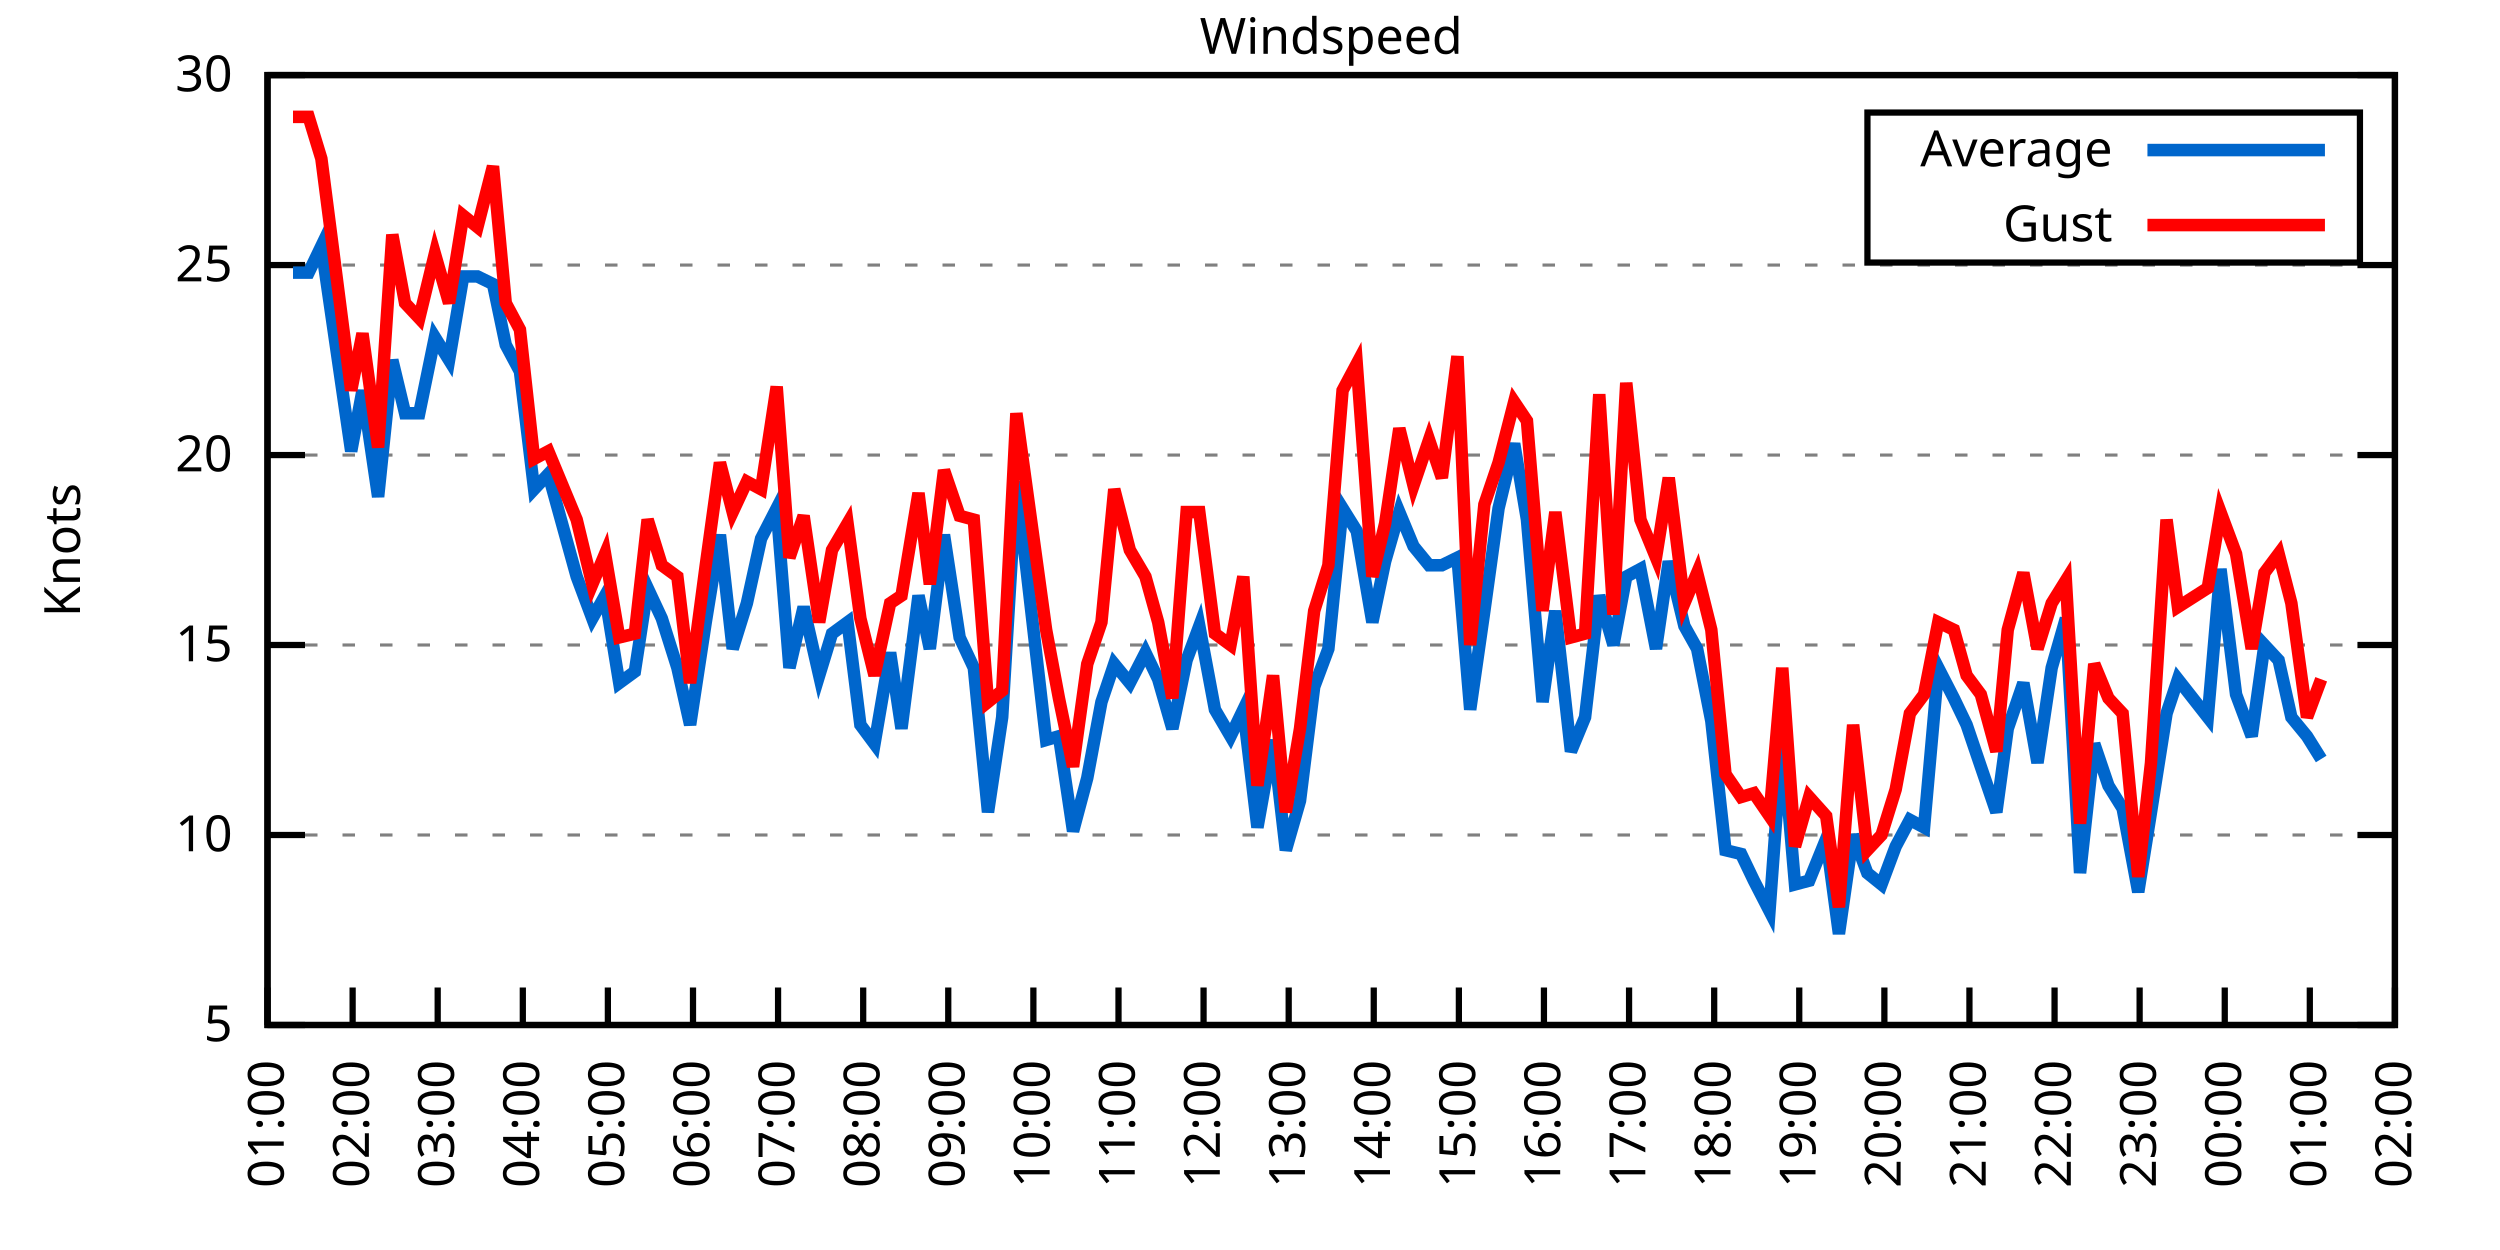
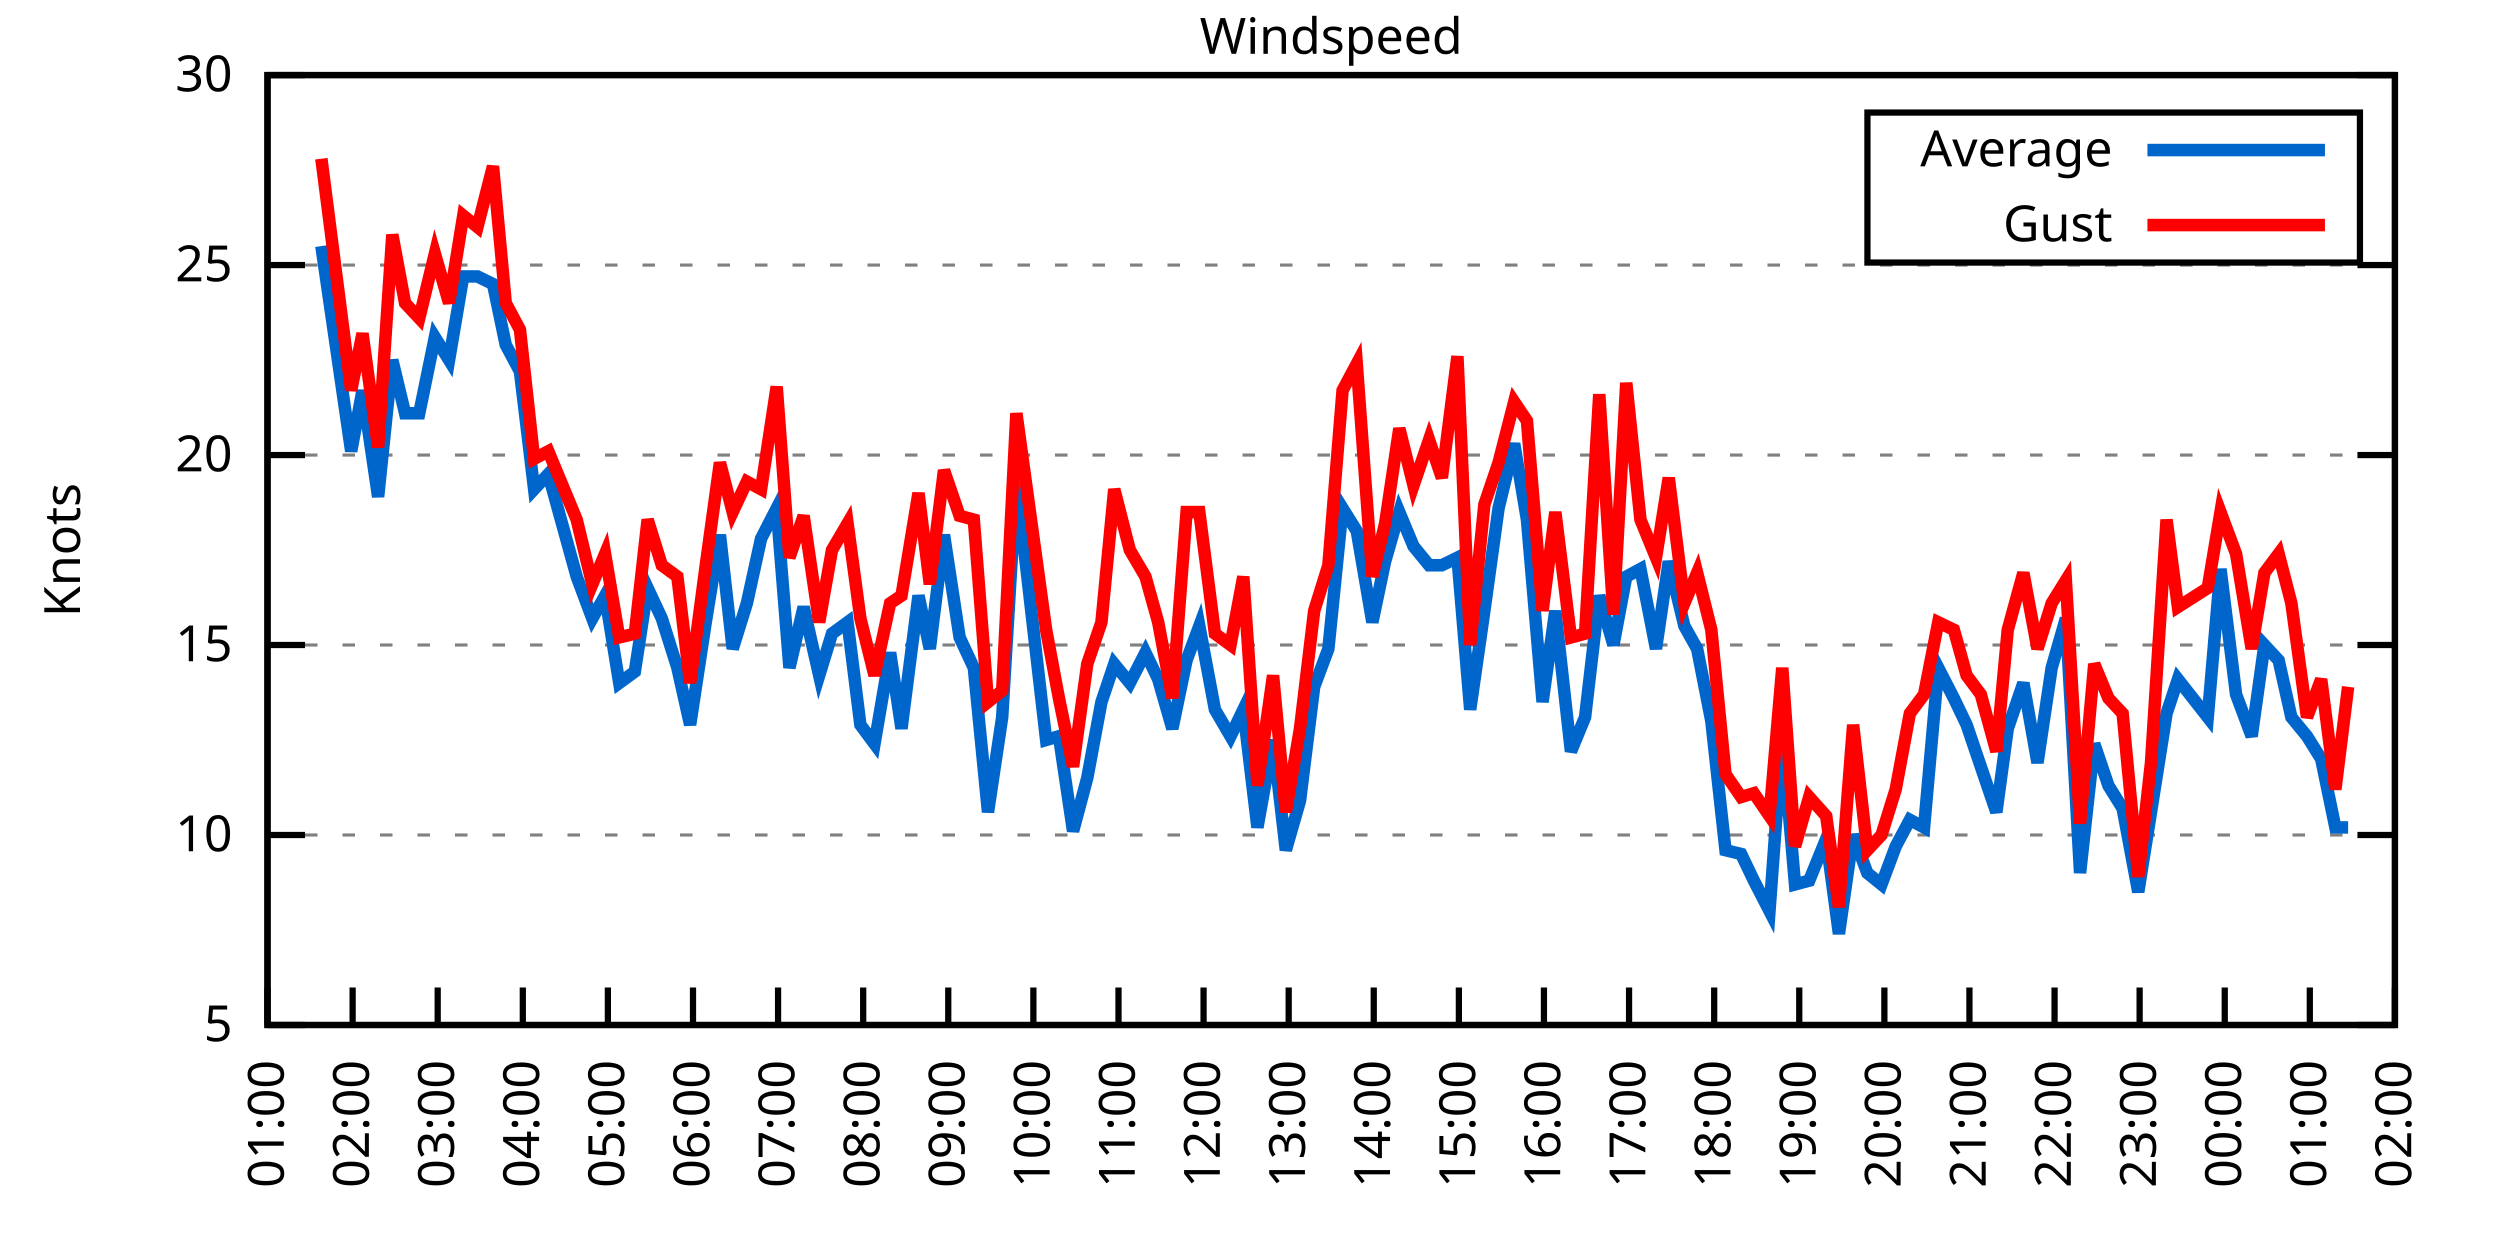
<svg xmlns="http://www.w3.org/2000/svg" xmlns:xlink="http://www.w3.org/1999/xlink" width="400" height="200" viewBox="0 0 400 200">
  <g id="gnuplot_canvas">
    <rect x="0" y="0" width="400" height="200" fill="none" />
    <defs>
      <circle id="gpDot" r="0.5" stroke-width="0.5" stroke="currentColor" />
      <path id="gpPt0" stroke-width="0.333" stroke="currentColor" d="M-1,0 h2 M0,-1 v2" />
      <path id="gpPt1" stroke-width="0.333" stroke="currentColor" d="M-1,-1 L1,1 M1,-1 L-1,1" />
      <path id="gpPt2" stroke-width="0.333" stroke="currentColor" d="M-1,0 L1,0 M0,-1 L0,1 M-1,-1 L1,1 M-1,1 L1,-1" />
      <rect id="gpPt3" stroke-width="0.333" stroke="currentColor" x="-1" y="-1" width="2" height="2" />
      <rect id="gpPt4" stroke-width="0.333" stroke="currentColor" fill="currentColor" x="-1" y="-1" width="2" height="2" />
      <circle id="gpPt5" stroke-width="0.333" stroke="currentColor" cx="0" cy="0" r="1" />
      <use xlink:href="#gpPt5" id="gpPt6" fill="currentColor" stroke="none" />
      <path id="gpPt7" stroke-width="0.333" stroke="currentColor" d="M0,-1.33 L-1.33,0.67 L1.33,0.67 z" />
      <use xlink:href="#gpPt7" id="gpPt8" fill="currentColor" stroke="none" />
      <use xlink:href="#gpPt7" id="gpPt9" stroke="currentColor" transform="rotate(180)" />
      <use xlink:href="#gpPt9" id="gpPt10" fill="currentColor" stroke="none" />
      <use xlink:href="#gpPt3" id="gpPt11" stroke="currentColor" transform="rotate(45)" />
      <use xlink:href="#gpPt11" id="gpPt12" fill="currentColor" stroke="none" />
      <path id="gpPt13" stroke-width="0.333" stroke="currentColor" d="M0,1.330 L1.265,0.411 L0.782,-1.067 L-0.782,-1.076 L-1.265,0.411 z" />
      <use xlink:href="#gpPt13" id="gpPt14" fill="currentColor" stroke="none" />
      <filter id="textbox" filterUnits="objectBoundingBox" x="0" y="0" height="1" width="1">
        <feFlood flood-color="white" flood-opacity="1" result="bgnd" />
        <feComposite in="SourceGraphic" in2="bgnd" operator="atop" />
      </filter>
      <filter id="greybox" filterUnits="objectBoundingBox" x="0" y="0" height="1" width="1">
        <feFlood flood-color="lightgrey" flood-opacity="1" result="grey" />
        <feComposite in="SourceGraphic" in2="grey" operator="atop" />
      </filter>
    </defs>
    <g fill="none" color="white" stroke="currentColor" stroke-width="1.00" stroke-linecap="butt" stroke-linejoin="miter">
</g>
    <g fill="none" color="black" stroke="currentColor" stroke-width="1.00" stroke-linecap="butt" stroke-linejoin="miter">
      <g stroke="none" shape-rendering="crispEdges">
        <polygon fill="rgb(255, 255, 255)" points="42.80,164.00 383.18,164.00 383.18,12.02 42.80,12.02 " />
      </g>
    </g>
    <g fill="none" color="black" stroke="currentColor" stroke-width="1.00" stroke-linecap="butt" stroke-linejoin="miter">
</g>
    <g fill="none" color="black" stroke="black" stroke-width="0.50" stroke-linecap="butt" stroke-linejoin="miter">
</g>
    <g fill="none" color="gray" stroke="currentColor" stroke-width="0.50" stroke-linecap="butt" stroke-linejoin="miter">
      <path stroke="gray" stroke-dasharray="2,4" class="gridline" d="M42.80,164.00 L383.19,164.00  " />
    </g>
    <g fill="none" color="gray" stroke="gray" stroke-width="1.00" stroke-linecap="butt" stroke-linejoin="miter">
</g>
    <g fill="none" color="black" stroke="currentColor" stroke-width="1.00" stroke-linecap="butt" stroke-linejoin="miter">
      <path stroke="black" d="M42.80,164.00 L48.80,164.00 M383.19,164.00 L377.19,164.00  " />
      <g transform="translate(37.20,166.60)" stroke="none" fill="black" font-family="Sans" font-size="8.00" text-anchor="end">
        <text>
          <tspan font-family="Sans"> 5</tspan>
        </text>
      </g>
    </g>
    <g fill="none" color="black" stroke="currentColor" stroke-width="1.00" stroke-linecap="butt" stroke-linejoin="miter">
</g>
    <g fill="none" color="black" stroke="black" stroke-width="0.50" stroke-linecap="butt" stroke-linejoin="miter">
</g>
    <g fill="none" color="gray" stroke="currentColor" stroke-width="0.50" stroke-linecap="butt" stroke-linejoin="miter">
      <path stroke="gray" stroke-dasharray="2,4" class="gridline" d="M42.80,133.60 L383.19,133.60  " />
    </g>
    <g fill="none" color="gray" stroke="gray" stroke-width="1.00" stroke-linecap="butt" stroke-linejoin="miter">
</g>
    <g fill="none" color="black" stroke="currentColor" stroke-width="1.00" stroke-linecap="butt" stroke-linejoin="miter">
      <path stroke="black" d="M42.80,133.60 L48.80,133.60 M383.19,133.60 L377.19,133.60  " />
      <g transform="translate(37.20,136.20)" stroke="none" fill="black" font-family="Sans" font-size="8.00" text-anchor="end">
        <text>
          <tspan font-family="Sans"> 10</tspan>
        </text>
      </g>
    </g>
    <g fill="none" color="black" stroke="currentColor" stroke-width="1.00" stroke-linecap="butt" stroke-linejoin="miter">
</g>
    <g fill="none" color="black" stroke="black" stroke-width="0.50" stroke-linecap="butt" stroke-linejoin="miter">
</g>
    <g fill="none" color="gray" stroke="currentColor" stroke-width="0.50" stroke-linecap="butt" stroke-linejoin="miter">
      <path stroke="gray" stroke-dasharray="2,4" class="gridline" d="M42.80,103.20 L383.19,103.20  " />
    </g>
    <g fill="none" color="gray" stroke="gray" stroke-width="1.00" stroke-linecap="butt" stroke-linejoin="miter">
</g>
    <g fill="none" color="black" stroke="currentColor" stroke-width="1.00" stroke-linecap="butt" stroke-linejoin="miter">
      <path stroke="black" d="M42.80,103.20 L48.80,103.20 M383.19,103.20 L377.19,103.20  " />
      <g transform="translate(37.20,105.80)" stroke="none" fill="black" font-family="Sans" font-size="8.00" text-anchor="end">
        <text>
          <tspan font-family="Sans"> 15</tspan>
        </text>
      </g>
    </g>
    <g fill="none" color="black" stroke="currentColor" stroke-width="1.00" stroke-linecap="butt" stroke-linejoin="miter">
</g>
    <g fill="none" color="black" stroke="black" stroke-width="0.50" stroke-linecap="butt" stroke-linejoin="miter">
</g>
    <g fill="none" color="gray" stroke="currentColor" stroke-width="0.50" stroke-linecap="butt" stroke-linejoin="miter">
      <path stroke="gray" stroke-dasharray="2,4" class="gridline" d="M42.80,72.81 L383.19,72.81  " />
    </g>
    <g fill="none" color="gray" stroke="gray" stroke-width="1.00" stroke-linecap="butt" stroke-linejoin="miter">
</g>
    <g fill="none" color="black" stroke="currentColor" stroke-width="1.00" stroke-linecap="butt" stroke-linejoin="miter">
      <path stroke="black" d="M42.80,72.81 L48.80,72.81 M383.19,72.81 L377.19,72.81  " />
      <g transform="translate(37.20,75.41)" stroke="none" fill="black" font-family="Sans" font-size="8.00" text-anchor="end">
        <text>
          <tspan font-family="Sans"> 20</tspan>
        </text>
      </g>
    </g>
    <g fill="none" color="black" stroke="currentColor" stroke-width="1.00" stroke-linecap="butt" stroke-linejoin="miter">
</g>
    <g fill="none" color="black" stroke="black" stroke-width="0.50" stroke-linecap="butt" stroke-linejoin="miter">
</g>
    <g fill="none" color="gray" stroke="currentColor" stroke-width="0.50" stroke-linecap="butt" stroke-linejoin="miter">
      <path stroke="gray" stroke-dasharray="2,4" class="gridline" d="M42.80,42.41 L383.19,42.41  " />
    </g>
    <g fill="none" color="gray" stroke="gray" stroke-width="1.00" stroke-linecap="butt" stroke-linejoin="miter">
</g>
    <g fill="none" color="black" stroke="currentColor" stroke-width="1.00" stroke-linecap="butt" stroke-linejoin="miter">
      <path stroke="black" d="M42.80,42.41 L48.80,42.41 M383.19,42.41 L377.19,42.41  " />
      <g transform="translate(37.20,45.01)" stroke="none" fill="black" font-family="Sans" font-size="8.00" text-anchor="end">
        <text>
          <tspan font-family="Sans"> 25</tspan>
        </text>
      </g>
    </g>
    <g fill="none" color="black" stroke="currentColor" stroke-width="1.00" stroke-linecap="butt" stroke-linejoin="miter">
</g>
    <g fill="none" color="black" stroke="black" stroke-width="0.50" stroke-linecap="butt" stroke-linejoin="miter">
</g>
    <g fill="none" color="gray" stroke="currentColor" stroke-width="0.50" stroke-linecap="butt" stroke-linejoin="miter">
      <path stroke="gray" stroke-dasharray="2,4" class="gridline" d="M42.80,12.01 L383.19,12.01  " />
    </g>
    <g fill="none" color="gray" stroke="gray" stroke-width="1.00" stroke-linecap="butt" stroke-linejoin="miter">
</g>
    <g fill="none" color="black" stroke="currentColor" stroke-width="1.00" stroke-linecap="butt" stroke-linejoin="miter">
      <path stroke="black" d="M42.80,12.01 L48.80,12.01 M383.19,12.01 L377.19,12.01  " />
      <g transform="translate(37.20,14.61)" stroke="none" fill="black" font-family="Sans" font-size="8.00" text-anchor="end">
        <text>
          <tspan font-family="Sans"> 30</tspan>
        </text>
      </g>
    </g>
    <g fill="none" color="black" stroke="currentColor" stroke-width="1.00" stroke-linecap="butt" stroke-linejoin="miter">
      <path stroke="black" d="M42.80,164.00 L42.80,158.00  " />
      <g transform="translate(45.40,169.60) rotate(270.00)" stroke="none" fill="black" font-family="Sans" font-size="8.00" text-anchor="end">
        <text>
          <tspan font-family="Sans">01:00</tspan>
        </text>
      </g>
    </g>
    <g fill="none" color="black" stroke="currentColor" stroke-width="1.00" stroke-linecap="butt" stroke-linejoin="miter">
      <path stroke="black" d="M56.42,164.00 L56.42,158.00  " />
      <g transform="translate(59.02,169.60) rotate(270.00)" stroke="none" fill="black" font-family="Sans" font-size="8.00" text-anchor="end">
        <text>
          <tspan font-family="Sans">02:00</tspan>
        </text>
      </g>
    </g>
    <g fill="none" color="black" stroke="currentColor" stroke-width="1.00" stroke-linecap="butt" stroke-linejoin="miter">
      <path stroke="black" d="M70.03,164.00 L70.03,158.00  " />
      <g transform="translate(72.63,169.60) rotate(270.00)" stroke="none" fill="black" font-family="Sans" font-size="8.00" text-anchor="end">
        <text>
          <tspan font-family="Sans">03:00</tspan>
        </text>
      </g>
    </g>
    <g fill="none" color="black" stroke="currentColor" stroke-width="1.00" stroke-linecap="butt" stroke-linejoin="miter">
      <path stroke="black" d="M83.65,164.00 L83.65,158.00  " />
      <g transform="translate(86.25,169.60) rotate(270.00)" stroke="none" fill="black" font-family="Sans" font-size="8.00" text-anchor="end">
        <text>
          <tspan font-family="Sans">04:00</tspan>
        </text>
      </g>
    </g>
    <g fill="none" color="black" stroke="currentColor" stroke-width="1.00" stroke-linecap="butt" stroke-linejoin="miter">
      <path stroke="black" d="M97.26,164.00 L97.26,158.00  " />
      <g transform="translate(99.86,169.60) rotate(270.00)" stroke="none" fill="black" font-family="Sans" font-size="8.00" text-anchor="end">
        <text>
          <tspan font-family="Sans">05:00</tspan>
        </text>
      </g>
    </g>
    <g fill="none" color="black" stroke="currentColor" stroke-width="1.00" stroke-linecap="butt" stroke-linejoin="miter">
      <path stroke="black" d="M110.88,164.00 L110.88,158.00  " />
      <g transform="translate(113.48,169.60) rotate(270.00)" stroke="none" fill="black" font-family="Sans" font-size="8.00" text-anchor="end">
        <text>
          <tspan font-family="Sans">06:00</tspan>
        </text>
      </g>
    </g>
    <g fill="none" color="black" stroke="currentColor" stroke-width="1.00" stroke-linecap="butt" stroke-linejoin="miter">
      <path stroke="black" d="M124.49,164.00 L124.49,158.00  " />
      <g transform="translate(127.09,169.60) rotate(270.00)" stroke="none" fill="black" font-family="Sans" font-size="8.00" text-anchor="end">
        <text>
          <tspan font-family="Sans">07:00</tspan>
        </text>
      </g>
    </g>
    <g fill="none" color="black" stroke="currentColor" stroke-width="1.00" stroke-linecap="butt" stroke-linejoin="miter">
      <path stroke="black" d="M138.11,164.00 L138.11,158.00  " />
      <g transform="translate(140.71,169.60) rotate(270.00)" stroke="none" fill="black" font-family="Sans" font-size="8.00" text-anchor="end">
        <text>
          <tspan font-family="Sans">08:00</tspan>
        </text>
      </g>
    </g>
    <g fill="none" color="black" stroke="currentColor" stroke-width="1.00" stroke-linecap="butt" stroke-linejoin="miter">
      <path stroke="black" d="M151.72,164.00 L151.72,158.00  " />
      <g transform="translate(154.32,169.60) rotate(270.00)" stroke="none" fill="black" font-family="Sans" font-size="8.00" text-anchor="end">
        <text>
          <tspan font-family="Sans">09:00</tspan>
        </text>
      </g>
    </g>
    <g fill="none" color="black" stroke="currentColor" stroke-width="1.00" stroke-linecap="butt" stroke-linejoin="miter">
      <path stroke="black" d="M165.34,164.00 L165.34,158.00  " />
      <g transform="translate(167.94,169.60) rotate(270.00)" stroke="none" fill="black" font-family="Sans" font-size="8.00" text-anchor="end">
        <text>
          <tspan font-family="Sans">10:00</tspan>
        </text>
      </g>
    </g>
    <g fill="none" color="black" stroke="currentColor" stroke-width="1.00" stroke-linecap="butt" stroke-linejoin="miter">
      <path stroke="black" d="M178.96,164.00 L178.96,158.00  " />
      <g transform="translate(181.56,169.60) rotate(270.00)" stroke="none" fill="black" font-family="Sans" font-size="8.00" text-anchor="end">
        <text>
          <tspan font-family="Sans">11:00</tspan>
        </text>
      </g>
    </g>
    <g fill="none" color="black" stroke="currentColor" stroke-width="1.00" stroke-linecap="butt" stroke-linejoin="miter">
      <path stroke="black" d="M192.57,164.00 L192.57,158.00  " />
      <g transform="translate(195.17,169.60) rotate(270.00)" stroke="none" fill="black" font-family="Sans" font-size="8.00" text-anchor="end">
        <text>
          <tspan font-family="Sans">12:00</tspan>
        </text>
      </g>
    </g>
    <g fill="none" color="black" stroke="currentColor" stroke-width="1.00" stroke-linecap="butt" stroke-linejoin="miter">
      <path stroke="black" d="M206.19,164.00 L206.19,158.00  " />
      <g transform="translate(208.79,169.60) rotate(270.00)" stroke="none" fill="black" font-family="Sans" font-size="8.00" text-anchor="end">
        <text>
          <tspan font-family="Sans">13:00</tspan>
        </text>
      </g>
    </g>
    <g fill="none" color="black" stroke="currentColor" stroke-width="1.00" stroke-linecap="butt" stroke-linejoin="miter">
      <path stroke="black" d="M219.80,164.00 L219.80,158.00  " />
      <g transform="translate(222.40,169.60) rotate(270.00)" stroke="none" fill="black" font-family="Sans" font-size="8.00" text-anchor="end">
        <text>
          <tspan font-family="Sans">14:00</tspan>
        </text>
      </g>
    </g>
    <g fill="none" color="black" stroke="currentColor" stroke-width="1.00" stroke-linecap="butt" stroke-linejoin="miter">
      <path stroke="black" d="M233.42,164.00 L233.42,158.00  " />
      <g transform="translate(236.02,169.60) rotate(270.00)" stroke="none" fill="black" font-family="Sans" font-size="8.00" text-anchor="end">
        <text>
          <tspan font-family="Sans">15:00</tspan>
        </text>
      </g>
    </g>
    <g fill="none" color="black" stroke="currentColor" stroke-width="1.00" stroke-linecap="butt" stroke-linejoin="miter">
      <path stroke="black" d="M247.03,164.00 L247.03,158.00  " />
      <g transform="translate(249.63,169.60) rotate(270.00)" stroke="none" fill="black" font-family="Sans" font-size="8.00" text-anchor="end">
        <text>
          <tspan font-family="Sans">16:00</tspan>
        </text>
      </g>
    </g>
    <g fill="none" color="black" stroke="currentColor" stroke-width="1.00" stroke-linecap="butt" stroke-linejoin="miter">
      <path stroke="black" d="M260.65,164.00 L260.65,158.00  " />
      <g transform="translate(263.25,169.60) rotate(270.00)" stroke="none" fill="black" font-family="Sans" font-size="8.00" text-anchor="end">
        <text>
          <tspan font-family="Sans">17:00</tspan>
        </text>
      </g>
    </g>
    <g fill="none" color="black" stroke="currentColor" stroke-width="1.00" stroke-linecap="butt" stroke-linejoin="miter">
      <path stroke="black" d="M274.27,164.00 L274.27,158.00  " />
      <g transform="translate(276.87,169.60) rotate(270.00)" stroke="none" fill="black" font-family="Sans" font-size="8.00" text-anchor="end">
        <text>
          <tspan font-family="Sans">18:00</tspan>
        </text>
      </g>
    </g>
    <g fill="none" color="black" stroke="currentColor" stroke-width="1.00" stroke-linecap="butt" stroke-linejoin="miter">
      <path stroke="black" d="M287.88,164.00 L287.88,158.00  " />
      <g transform="translate(290.48,169.60) rotate(270.00)" stroke="none" fill="black" font-family="Sans" font-size="8.00" text-anchor="end">
        <text>
          <tspan font-family="Sans">19:00</tspan>
        </text>
      </g>
    </g>
    <g fill="none" color="black" stroke="currentColor" stroke-width="1.00" stroke-linecap="butt" stroke-linejoin="miter">
      <path stroke="black" d="M301.50,164.00 L301.50,158.00  " />
      <g transform="translate(304.10,169.60) rotate(270.00)" stroke="none" fill="black" font-family="Sans" font-size="8.00" text-anchor="end">
        <text>
          <tspan font-family="Sans">20:00</tspan>
        </text>
      </g>
    </g>
    <g fill="none" color="black" stroke="currentColor" stroke-width="1.00" stroke-linecap="butt" stroke-linejoin="miter">
      <path stroke="black" d="M315.11,164.00 L315.11,158.00  " />
      <g transform="translate(317.71,169.60) rotate(270.00)" stroke="none" fill="black" font-family="Sans" font-size="8.00" text-anchor="end">
        <text>
          <tspan font-family="Sans">21:00</tspan>
        </text>
      </g>
    </g>
    <g fill="none" color="black" stroke="currentColor" stroke-width="1.00" stroke-linecap="butt" stroke-linejoin="miter">
      <path stroke="black" d="M328.73,164.00 L328.73,158.00  " />
      <g transform="translate(331.33,169.60) rotate(270.00)" stroke="none" fill="black" font-family="Sans" font-size="8.00" text-anchor="end">
        <text>
          <tspan font-family="Sans">22:00</tspan>
        </text>
      </g>
    </g>
    <g fill="none" color="black" stroke="currentColor" stroke-width="1.00" stroke-linecap="butt" stroke-linejoin="miter">
      <path stroke="black" d="M342.34,164.00 L342.34,158.00  " />
      <g transform="translate(344.94,169.60) rotate(270.00)" stroke="none" fill="black" font-family="Sans" font-size="8.00" text-anchor="end">
        <text>
          <tspan font-family="Sans">23:00</tspan>
        </text>
      </g>
    </g>
    <g fill="none" color="black" stroke="currentColor" stroke-width="1.00" stroke-linecap="butt" stroke-linejoin="miter">
      <path stroke="black" d="M355.96,164.00 L355.96,158.00  " />
      <g transform="translate(358.56,169.60) rotate(270.00)" stroke="none" fill="black" font-family="Sans" font-size="8.00" text-anchor="end">
        <text>
          <tspan font-family="Sans">00:00</tspan>
        </text>
      </g>
    </g>
    <g fill="none" color="black" stroke="currentColor" stroke-width="1.00" stroke-linecap="butt" stroke-linejoin="miter">
      <path stroke="black" d="M369.57,164.00 L369.57,158.00  " />
      <g transform="translate(372.17,169.60) rotate(270.00)" stroke="none" fill="black" font-family="Sans" font-size="8.00" text-anchor="end">
        <text>
          <tspan font-family="Sans">01:00</tspan>
        </text>
      </g>
    </g>
    <g fill="none" color="black" stroke="currentColor" stroke-width="1.00" stroke-linecap="butt" stroke-linejoin="miter">
      <path stroke="black" d="M383.19,164.00 L383.19,158.00  " />
      <g transform="translate(385.79,169.60) rotate(270.00)" stroke="none" fill="black" font-family="Sans" font-size="8.00" text-anchor="end">
        <text>
          <tspan font-family="Sans">02:00</tspan>
        </text>
      </g>
    </g>
    <g fill="none" color="black" stroke="currentColor" stroke-width="1.00" stroke-linecap="butt" stroke-linejoin="miter">
</g>
    <g fill="none" color="black" stroke="currentColor" stroke-width="1.00" stroke-linecap="butt" stroke-linejoin="miter">
      <path stroke="black" d="M42.80,12.01 L42.80,164.00 L383.19,164.00 L383.19,12.01 L42.80,12.01 Z  " />
    </g>
    <g fill="none" color="black" stroke="currentColor" stroke-width="1.00" stroke-linecap="butt" stroke-linejoin="miter">
</g>
    <g fill="none" color="black" stroke="currentColor" stroke-width="1.00" stroke-linecap="butt" stroke-linejoin="miter">
      <path stroke="black" d="M298.79,42.01 L298.79,18.01 L377.59,18.01 L377.59,42.01 L298.79,42.01 Z  " />
    </g>
    <g id="Windspeed_plot_1">
      <g fill="none" color="white" stroke="black" stroke-width="2.00" stroke-linecap="butt" stroke-linejoin="miter">
</g>
      <g fill="none" color="black" stroke="currentColor" stroke-width="2.00" stroke-linecap="butt" stroke-linejoin="miter">
        <g transform="translate(337.99,26.61)" stroke="none" fill="black" font-family="Sans" font-size="8.00" text-anchor="end">
          <text>
            <tspan font-family="Sans">Average</tspan>
          </text>
        </g>
      </g>
      <g fill="none" color="black" stroke="currentColor" stroke-width="2.00" stroke-linecap="butt" stroke-linejoin="miter">
-         <path stroke="rgb(  0, 102, 204)" d="M343.59,24.01 L371.99,24.01 M46.88,43.62 L49.38,43.62 L51.42,39.37 L56.19,72.20 L58.00,62.47 L60.50,79.49   L62.77,57.61 L64.81,66.12 L67.08,66.12 L69.58,53.96 L71.85,57.61 L74.12,44.23 L76.39,44.23 L78.88,45.45   L80.92,55.18 L83.19,59.43 L85.46,78.28 L87.73,75.85 L92.27,92.26 L94.77,98.95 L96.81,95.30 L99.08,109.28   L101.57,107.46 L103.62,94.08 L105.89,98.95 L108.38,106.85 L110.42,115.97 L112.92,99.56 L115.19,85.57 L117.23,103.81   L119.50,96.52 L121.77,86.18 L124.27,81.32 L126.31,106.85 L128.58,97.12 L131.07,108.07 L133.12,101.38 L135.61,99.56   L137.66,115.97 L139.92,119.01 L142.42,104.42 L144.24,116.58 L146.96,95.30 L148.77,103.81 L151.04,85.57 L153.54,101.99   L155.81,106.85 L158.08,129.95 L160.35,114.76 L162.62,77.06 L167.38,118.40 L169.43,117.80 L171.69,132.99 L173.96,124.48   L176.23,112.32 L178.28,106.24 L180.77,109.28 L183.27,104.42 L185.31,108.68 L187.58,116.58 L189.85,105.64 L191.89,100.16   L194.39,113.54 L196.88,117.80 L198.93,113.54 L201.19,132.39 L203.69,118.40 L205.73,136.03 L208.00,128.13 L210.27,109.89   L212.54,103.81 L214.81,81.32 L217.08,84.97 L219.58,99.56 L221.62,89.83 L223.89,81.93 L226.16,87.40 L228.65,90.44   L230.70,90.44 L233.19,89.22 L235.23,113.54 L237.50,97.73 L239.77,81.32 L242.27,70.98 L244.31,83.14 L246.81,112.32   L248.85,97.73 L251.35,120.23 L253.61,114.76 L255.88,95.30 L258.15,103.20 L260.20,92.26 L262.47,91.04 L264.96,103.81   L267.00,89.83 L269.50,100.16 L271.54,103.81 L273.81,115.36 L276.08,136.03 L278.58,136.64 L280.62,140.90 L283.12,145.76   L285.16,117.80 L287.20,141.51 L289.47,140.90 L292.19,134.21 L294.23,149.41 L296.50,133.60 L298.77,139.68 L301.04,141.51   L303.31,135.43 L305.58,131.17 L307.85,132.39 L310.12,106.85 L312.62,111.72 L314.66,115.97 L316.93,122.66 L319.42,129.95   L321.24,116.58 L323.74,109.28 L326.00,122.05 L328.27,106.85 L330.54,98.95 L332.81,139.68 L335.08,119.01 L337.35,125.70   L339.62,129.35 L342.12,142.72 L344.16,129.95 L346.65,114.15 L348.47,108.68 L353.24,114.76 L355.28,91.04 L357.77,111.11   L360.27,117.80 L362.31,103.20 L364.58,105.64 L366.62,114.76 L369.12,117.80 L371.39,121.44  " />
+         <path stroke="rgb(  0, 102, 204)" d="M343.59,24.01 L371.99,24.01 M51.42,39.37 L56.19,72.20 L58.00,62.47 L60.50,79.49 L62.77,57.61 L64.81,66.12   L67.08,66.12 L69.58,53.96 L71.85,57.61 L74.12,44.23 L76.39,44.23 L78.88,45.45 L80.92,55.18 L83.19,59.43   L85.46,78.28 L87.73,75.85 L92.27,92.26 L94.77,98.95 L96.81,95.30 L99.08,109.28 L101.57,107.46 L103.62,94.08   L105.89,98.95 L108.38,106.85 L110.42,115.97 L112.92,99.56 L115.19,85.57 L117.23,103.81 L119.50,96.52 L121.77,86.18   L124.27,81.32 L126.31,106.85 L128.58,97.12 L131.07,108.07 L133.12,101.38 L135.61,99.56 L137.66,115.97 L139.92,119.01   L142.42,104.42 L144.24,116.58 L146.96,95.30 L148.77,103.81 L151.04,85.57 L153.54,101.99 L155.81,106.85 L158.08,129.95   L160.35,114.76 L162.62,77.06 L167.38,118.40 L169.43,117.80 L171.69,132.99 L173.96,124.48 L176.23,112.32 L178.28,106.24   L180.77,109.28 L183.27,104.42 L185.31,108.68 L187.58,116.58 L189.85,105.64 L191.89,100.16 L194.39,113.54 L196.88,117.80   L198.93,113.54 L201.19,132.39 L203.69,118.40 L205.73,136.03 L208.00,128.13 L210.27,109.89 L212.54,103.81 L214.81,81.32   L217.08,84.97 L219.58,99.56 L221.62,89.83 L223.89,81.93 L226.16,87.40 L228.65,90.44 L230.70,90.44 L233.19,89.22   L235.23,113.54 L237.50,97.73 L239.77,81.32 L242.27,70.98 L244.31,83.14 L246.81,112.32 L248.85,97.73 L251.35,120.23   L253.61,114.76 L255.88,95.30 L258.15,103.20 L260.20,92.26 L262.47,91.04 L264.96,103.81 L267.00,89.83 L269.50,100.16   L271.54,103.81 L273.81,115.36 L276.08,136.03 L278.58,136.64 L280.62,140.90 L283.12,145.76 L285.16,117.80 L287.20,141.51   L289.47,140.90 L292.19,134.21 L294.23,149.41 L296.50,133.60 L298.77,139.68 L301.04,141.51 L303.31,135.43 L305.58,131.17   L307.85,132.39 L310.12,106.85 L312.62,111.72 L314.66,115.97 L316.93,122.66 L319.42,129.95 L321.24,116.58 L323.74,109.28   L326.00,122.05 L328.27,106.85 L330.54,98.95 L332.81,139.68 L335.08,119.01 L337.35,125.70 L339.62,129.35 L342.12,142.72   L344.16,129.95 L346.65,114.15 L348.47,108.68 L353.24,114.76 L355.28,91.04 L357.77,111.11 L360.27,117.80 L362.31,103.20   L364.58,105.64 L366.62,114.76 L369.12,117.80 L371.39,121.44 L373.66,132.39 L375.70,132.39  " />
      </g>
    </g>
    <g id="Windspeed_plot_2">
      <g fill="none" color="black" stroke="currentColor" stroke-width="2.00" stroke-linecap="butt" stroke-linejoin="miter">
        <g transform="translate(337.99,38.61)" stroke="none" fill="black" font-family="Sans" font-size="8.00" text-anchor="end">
          <text>
            <tspan font-family="Sans">Gust</tspan>
          </text>
        </g>
      </g>
      <g fill="none" color="black" stroke="currentColor" stroke-width="2.00" stroke-linecap="butt" stroke-linejoin="miter">
-         <path stroke="rgb(255,   0,   0)" d="M343.59,36.01 L371.99,36.01 M46.88,18.70 L49.38,18.70 L51.42,25.39 L56.19,62.47 L58.00,53.35 L60.50,71.59   L62.77,37.54 L64.81,48.49 L67.08,50.92 L69.58,40.58 L71.85,48.49 L74.12,34.50 L76.39,36.33 L78.88,26.60   L80.92,48.49 L83.19,52.74 L85.46,73.41 L87.73,72.20 L92.27,83.14 L94.77,93.48 L96.81,88.61 L99.08,101.99   L101.57,101.38 L103.62,83.14 L105.89,90.44 L108.38,92.26 L110.42,109.28 L112.92,90.44 L115.19,74.02 L117.23,81.93   L119.50,77.06 L121.77,78.28 L124.27,61.86 L126.31,89.22 L128.58,82.53 L131.07,99.56 L133.12,88.00 L135.61,83.75   L137.66,98.95 L139.92,108.07 L142.42,96.52 L144.24,95.30 L146.96,78.89 L148.77,93.48 L151.04,75.24 L153.54,82.53   L155.81,83.14 L158.08,112.32 L160.35,110.50 L162.62,66.12 L167.38,100.77 L169.43,111.72 L171.69,122.66 L173.96,106.24   L176.23,99.56 L178.28,78.28 L180.77,88.00 L183.27,92.26 L185.31,99.56 L187.58,111.72 L189.85,81.93 L191.89,81.93   L194.39,101.38 L196.88,103.20 L198.93,92.26 L201.19,125.70 L203.69,108.07 L205.73,129.95 L208.00,116.58 L210.27,97.73   L212.54,90.44 L214.81,62.47 L217.08,58.21 L219.58,92.26 L221.62,83.75 L223.89,68.55 L226.16,77.67 L228.65,70.37   L230.70,76.45 L233.19,57.00 L235.23,103.20 L237.50,80.71 L239.77,74.02 L242.27,64.29 L244.31,67.33 L246.81,97.73   L248.85,81.93 L251.35,101.99 L253.61,101.38 L255.88,63.08 L258.15,98.34 L260.20,61.25 L262.47,83.14 L264.96,89.22   L267.00,76.45 L269.50,96.52 L271.54,91.65 L273.81,100.77 L276.08,123.87 L278.58,127.52 L280.62,126.91 L283.12,130.56   L285.16,106.85 L287.20,135.43 L289.47,127.52 L292.19,130.56 L294.23,145.15 L296.50,115.97 L298.77,136.03 L301.04,133.60   L303.31,126.31 L305.58,114.15 L307.85,111.11 L310.12,99.56 L312.62,100.77 L314.66,108.07 L316.93,111.11 L319.42,120.23   L321.24,100.77 L323.74,91.65 L326.00,103.81 L328.27,96.52 L330.54,92.87 L332.81,131.78 L335.08,106.24 L337.35,111.72   L339.62,114.15 L342.12,140.29 L344.16,122.05 L346.65,83.14 L348.47,97.12 L353.24,94.08 L355.28,81.93 L357.77,88.61   L360.27,103.81 L362.31,91.65 L364.58,88.61 L366.62,96.52 L369.12,114.76 L371.39,108.68  " />
+         <path stroke="rgb(255,   0,   0)" d="M343.59,36.01 L371.99,36.01 M51.42,25.39 L56.19,62.47 L58.00,53.35 L60.50,71.59 L62.77,37.54 L64.81,48.49   L67.08,50.92 L69.58,40.58 L71.85,48.49 L74.12,34.50 L76.39,36.33 L78.88,26.60 L80.92,48.49 L83.19,52.74   L85.46,73.41 L87.73,72.20 L92.27,83.14 L94.77,93.48 L96.81,88.61 L99.08,101.99 L101.57,101.38 L103.62,83.14   L105.89,90.44 L108.38,92.26 L110.42,109.28 L112.92,90.44 L115.19,74.02 L117.23,81.93 L119.50,77.06 L121.77,78.28   L124.27,61.86 L126.31,89.22 L128.58,82.53 L131.07,99.56 L133.12,88.00 L135.61,83.75 L137.66,98.95 L139.92,108.07   L142.42,96.52 L144.24,95.30 L146.96,78.89 L148.77,93.48 L151.04,75.24 L153.54,82.53 L155.81,83.14 L158.08,112.32   L160.35,110.50 L162.62,66.12 L167.38,100.77 L169.43,111.72 L171.69,122.66 L173.96,106.24 L176.23,99.56 L178.28,78.28   L180.77,88.00 L183.27,92.26 L185.31,99.56 L187.58,111.72 L189.85,81.93 L191.89,81.93 L194.39,101.38 L196.88,103.20   L198.93,92.26 L201.19,125.70 L203.69,108.07 L205.73,129.95 L208.00,116.58 L210.27,97.73 L212.54,90.44 L214.81,62.47   L217.08,58.21 L219.58,92.26 L221.62,83.75 L223.89,68.55 L226.16,77.67 L228.65,70.37 L230.70,76.45 L233.19,57.00   L235.23,103.20 L237.50,80.71 L239.77,74.02 L242.27,64.29 L244.31,67.33 L246.81,97.73 L248.85,81.93 L251.35,101.99   L253.61,101.38 L255.88,63.08 L258.15,98.34 L260.20,61.25 L262.47,83.14 L264.96,89.22 L267.00,76.45 L269.50,96.52   L271.54,91.65 L273.81,100.77 L276.08,123.87 L278.58,127.52 L280.62,126.91 L283.12,130.56 L285.16,106.85 L287.20,135.43   L289.47,127.52 L292.19,130.56 L294.23,145.15 L296.50,115.97 L298.77,136.03 L301.04,133.60 L303.31,126.31 L305.58,114.15   L307.85,111.11 L310.12,99.56 L312.62,100.77 L314.66,108.07 L316.93,111.11 L319.42,120.23 L321.24,100.77 L323.74,91.65   L326.00,103.81 L328.27,96.52 L330.54,92.87 L332.81,131.78 L335.08,106.24 L337.35,111.72 L339.62,114.15 L342.12,140.29   L344.16,122.05 L346.65,83.14 L348.47,97.12 L353.24,94.08 L355.28,81.93 L357.77,88.61 L360.27,103.81 L362.31,91.65   L364.58,88.61 L366.62,96.52 L369.12,114.76 L371.39,108.68 L373.66,126.31 L375.70,109.89  " />
      </g>
    </g>
    <g fill="none" color="black" stroke="currentColor" stroke-width="2.00" stroke-linecap="butt" stroke-linejoin="miter">
</g>
    <g fill="none" color="black" stroke="black" stroke-width="1.00" stroke-linecap="butt" stroke-linejoin="miter">
</g>
    <g fill="none" color="black" stroke="currentColor" stroke-width="1.00" stroke-linecap="butt" stroke-linejoin="miter">
      <path stroke="black" d="M42.80,12.01 L42.80,164.00 L383.19,164.00 L383.19,12.01 L42.80,12.01 Z  " />
      <g transform="translate(12.80,88.01) rotate(270.00)" stroke="none" fill="black" font-family="Sans" font-size="8.00" text-anchor="middle">
        <text>
          <tspan font-family="Sans">Knots</tspan>
        </text>
      </g>
    </g>
    <g fill="none" color="black" stroke="currentColor" stroke-width="1.00" stroke-linecap="butt" stroke-linejoin="miter">
</g>
    <g fill="none" color="black" stroke="currentColor" stroke-width="1.00" stroke-linecap="butt" stroke-linejoin="miter">
      <g transform="translate(212.99,8.61)" stroke="none" fill="black" font-family="Sans" font-size="8.00" text-anchor="middle">
        <text>
          <tspan font-family="Sans">Windspeed</tspan>
        </text>
      </g>
    </g>
    <g fill="none" color="black" stroke="currentColor" stroke-width="1.00" stroke-linecap="butt" stroke-linejoin="miter">
</g>
  </g>
</svg>
